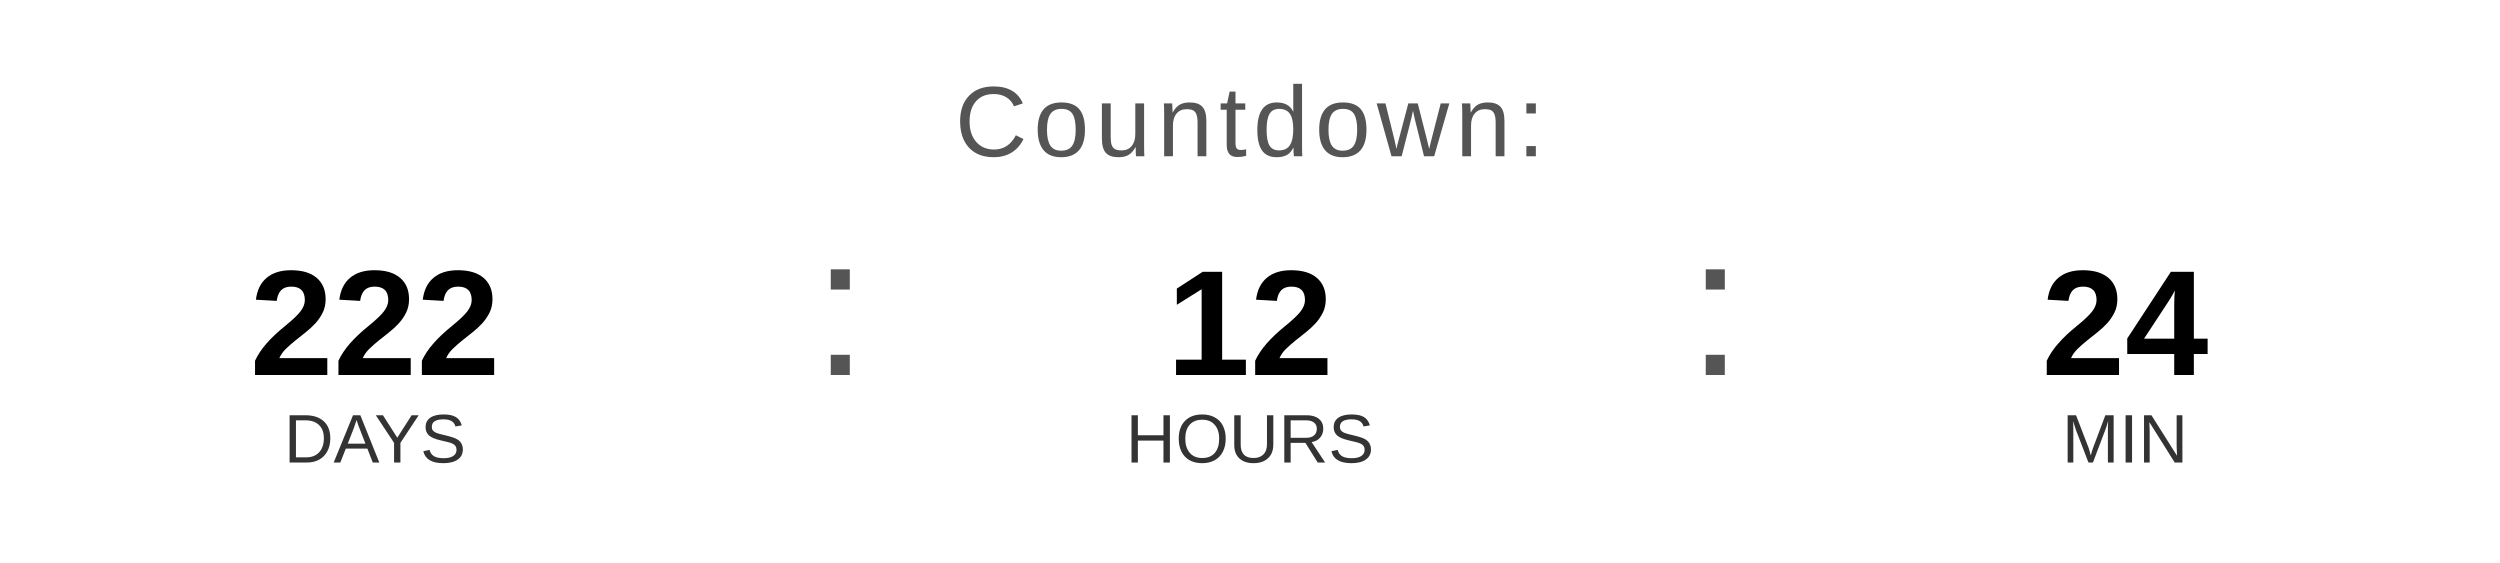
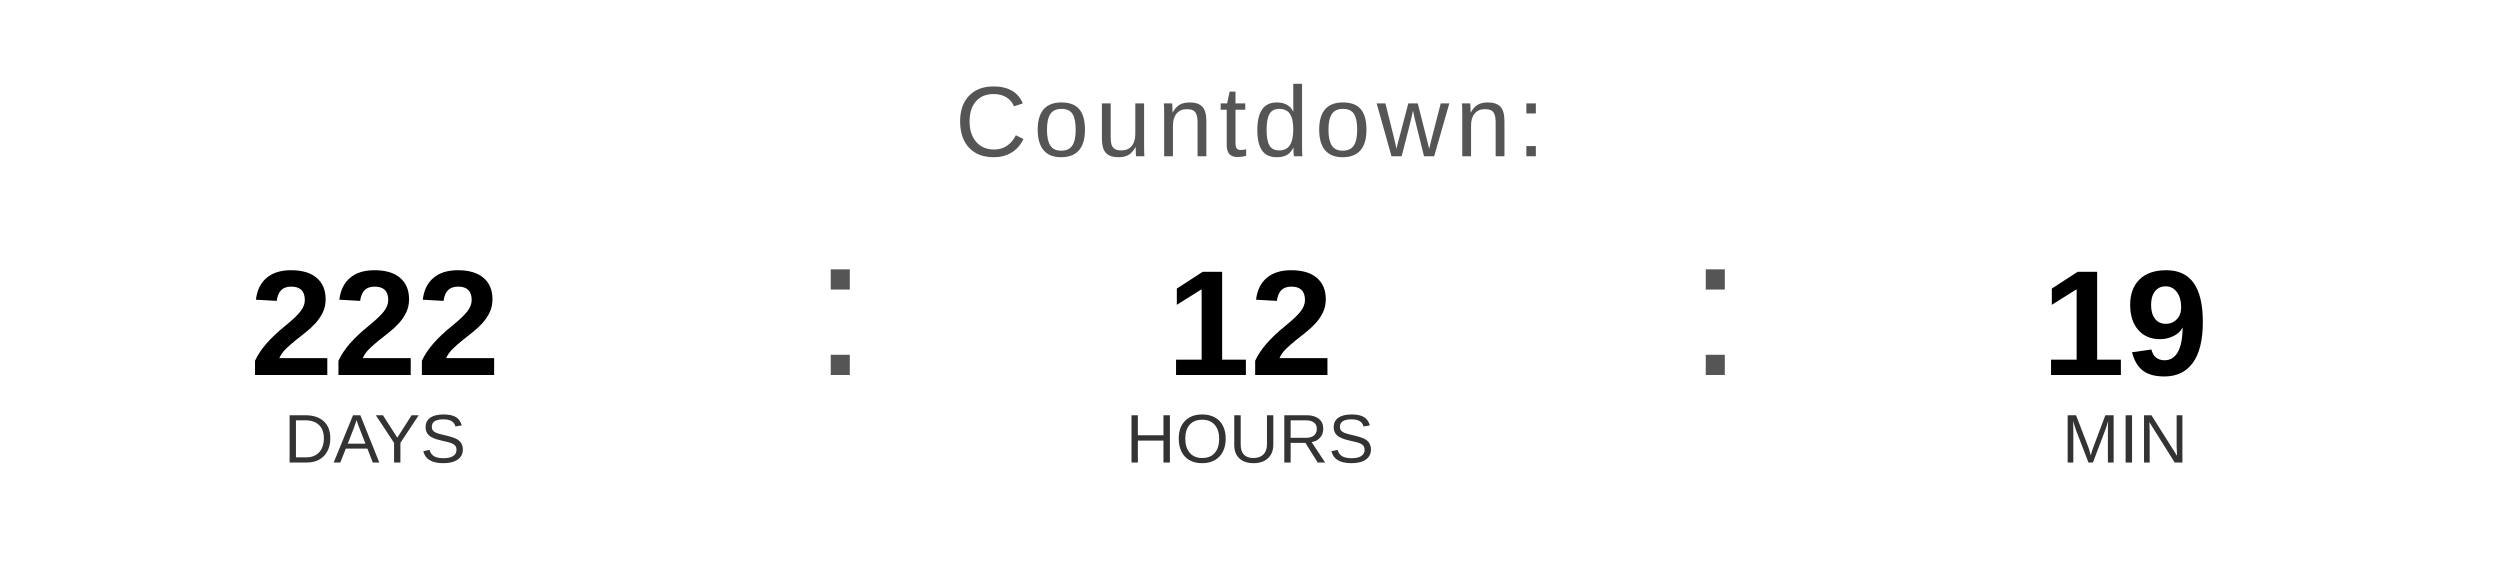
<svg xmlns="http://www.w3.org/2000/svg" width="400" height="90" viewBox="0 0 400 90">
  <text x="200" y="25" font-family="Arial, Helvetica, sans-serif" font-size="16" fill="#555555" text-anchor="middle" letter-spacing="1">
    Countdown:
  </text>
  <text x="60" y="60" font-family="Arial, Helvetica, sans-serif" font-size="24" font-weight="bold" fill="#000000" text-anchor="middle">222</text>
  <text x="60" y="74" font-family="Arial, Helvetica, sans-serif" font-size="11" fill="#333333" text-anchor="middle">DAYS</text>
  <text x="130" y="60" font-family="Arial, sans-serif" font-size="32" fill="#555555">:</text>
  <text x="200" y="60" font-family="Arial, Helvetica, sans-serif" font-size="24" font-weight="bold" fill="#000000" text-anchor="middle">12</text>
  <text x="200" y="74" font-family="Arial, Helvetica, sans-serif" font-size="11" fill="#333333" text-anchor="middle">HOURS</text>
  <text x="270" y="60" font-family="Arial, sans-serif" font-size="32" fill="#555555">:</text>
-   <text x="340" y="60" font-family="Arial, Helvetica, sans-serif" font-size="24" font-weight="bold" fill="#000000" text-anchor="middle">24</text>
+   <text x="340" y="60" font-family="Arial, Helvetica, sans-serif" font-size="24" font-weight="bold" fill="#000000" text-anchor="middle">19</text>
  <text x="340" y="74" font-family="Arial, Helvetica, sans-serif" font-size="11" fill="#333333" text-anchor="middle">MIN</text>
</svg>
